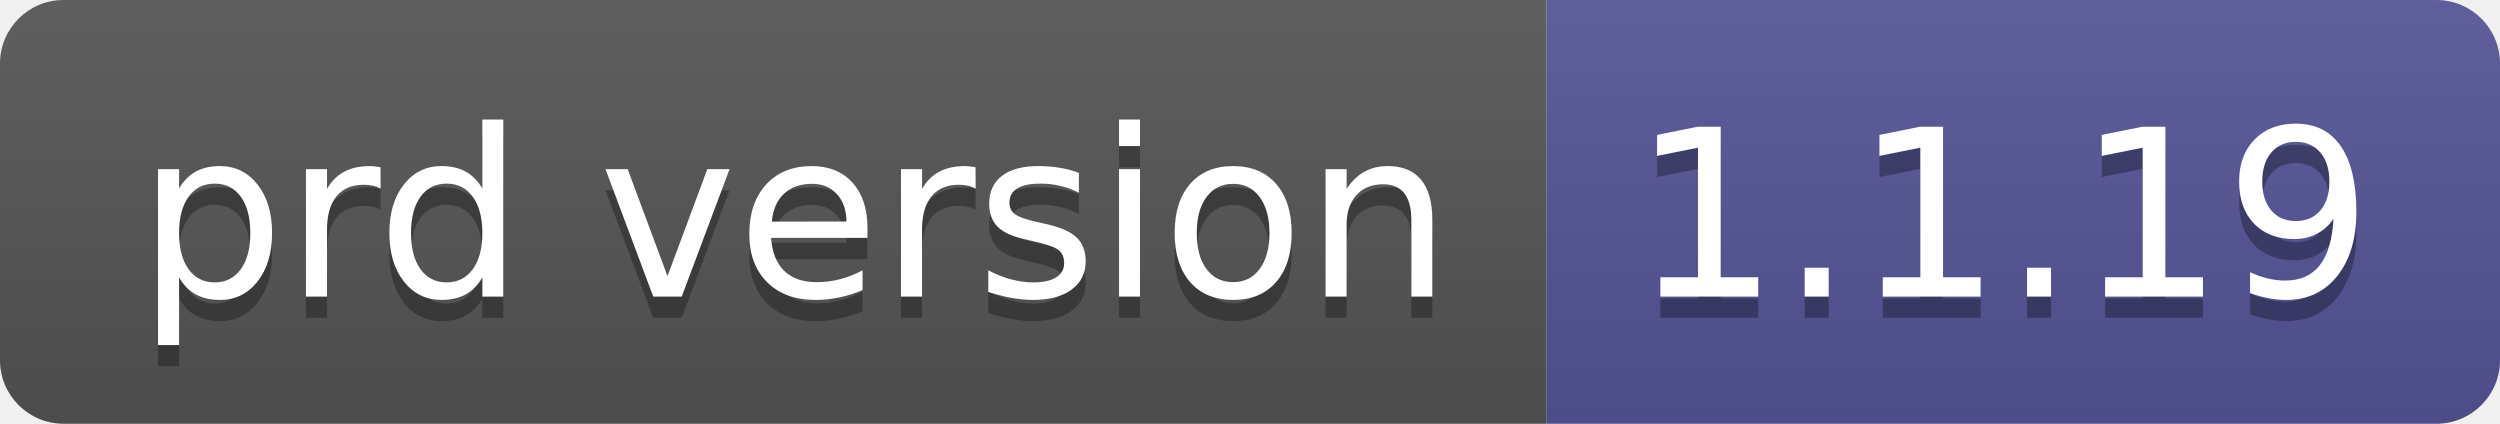
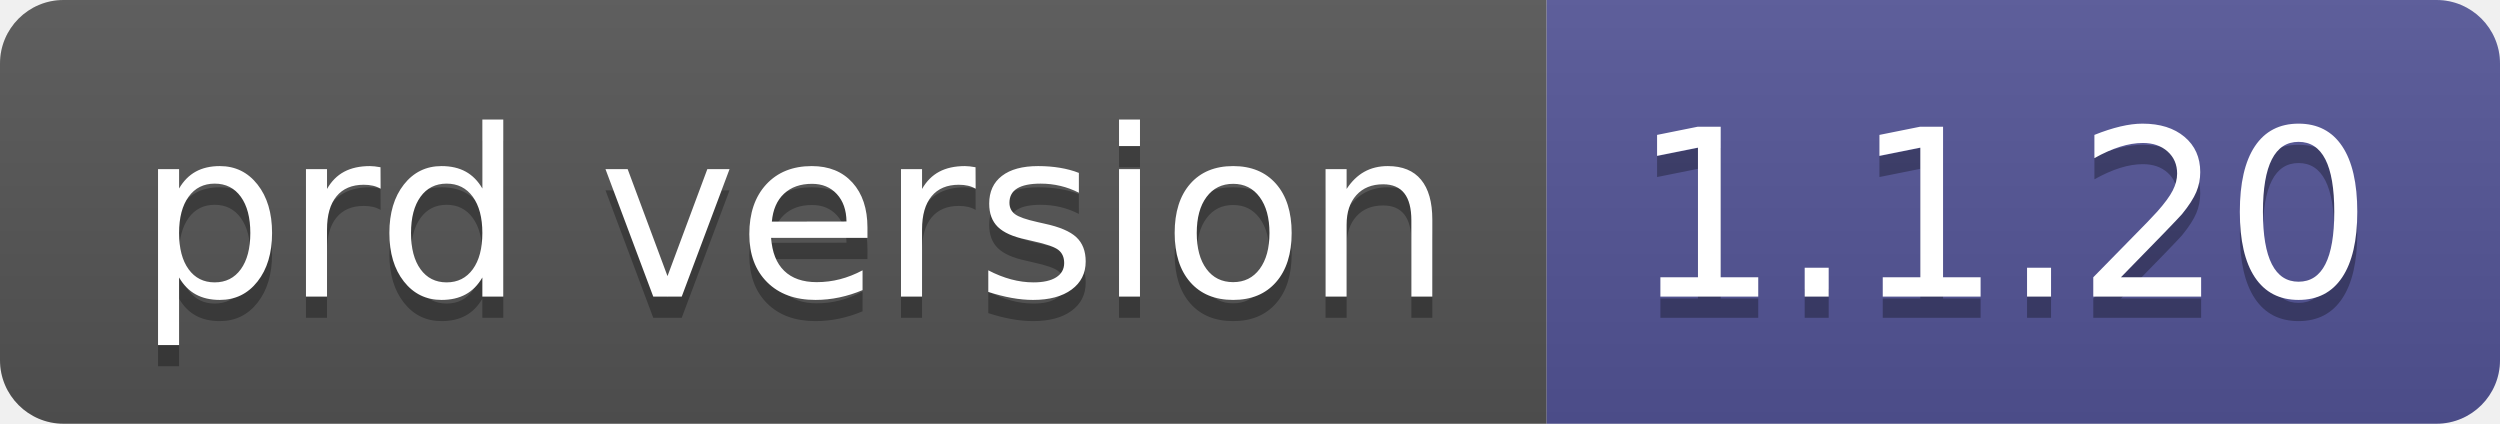
- <svg xmlns="http://www.w3.org/2000/svg" width="118" height="20" role="img" aria-label="prd version: 1.1.19">
+ <svg xmlns="http://www.w3.org/2000/svg" width="118" height="20" role="img" aria-label="prd version: 1.1.20">
  <linearGradient id="s" x2="0" y2="100%">
    <stop offset="0" stop-color="#bbb" stop-opacity=".1" />
    <stop offset="1" stop-opacity=".1" />
  </linearGradient>
  <clipPath id="r">
    <rect width="118" height="20" rx="3" fill="#fff" />
  </clipPath>
  <g clip-path="url(#r)">
    <rect width="73" height="20" fill="#555" />
    <rect x="73" width="45" height="20" fill="#535597" />
    <rect width="118" height="20" fill="url(#s)" />
  </g>
  <g fill="#fff" text-anchor="middle" font-family="Verdana,Geneva,DejaVu Sans,sans-serif" text-rendering="geometricPrecision" font-size="110">
    <text aria-hidden="true" x="375" y="150" fill="#010101" fill-opacity=".3" transform="scale(.1)" textLength="630">prd version</text>
    <text x="375" y="140" transform="scale(.1)" fill="#fff" textLength="630">prd version</text>
-     <text aria-hidden="true" x="945" y="150" fill="#010101" fill-opacity=".3" transform="scale(.1)" textLength="350">1.1.19</text>
-     <text x="945" y="140" transform="scale(.1)" fill="#fff" textLength="350">1.1.19</text>
+     <text aria-hidden="true" x="945" y="150" fill="#010101" fill-opacity=".3" transform="scale(.1)" textLength="350">1.1.20</text>
+     <text x="945" y="140" transform="scale(.1)" fill="#fff" textLength="350">1.1.20</text>
  </g>
</svg>
